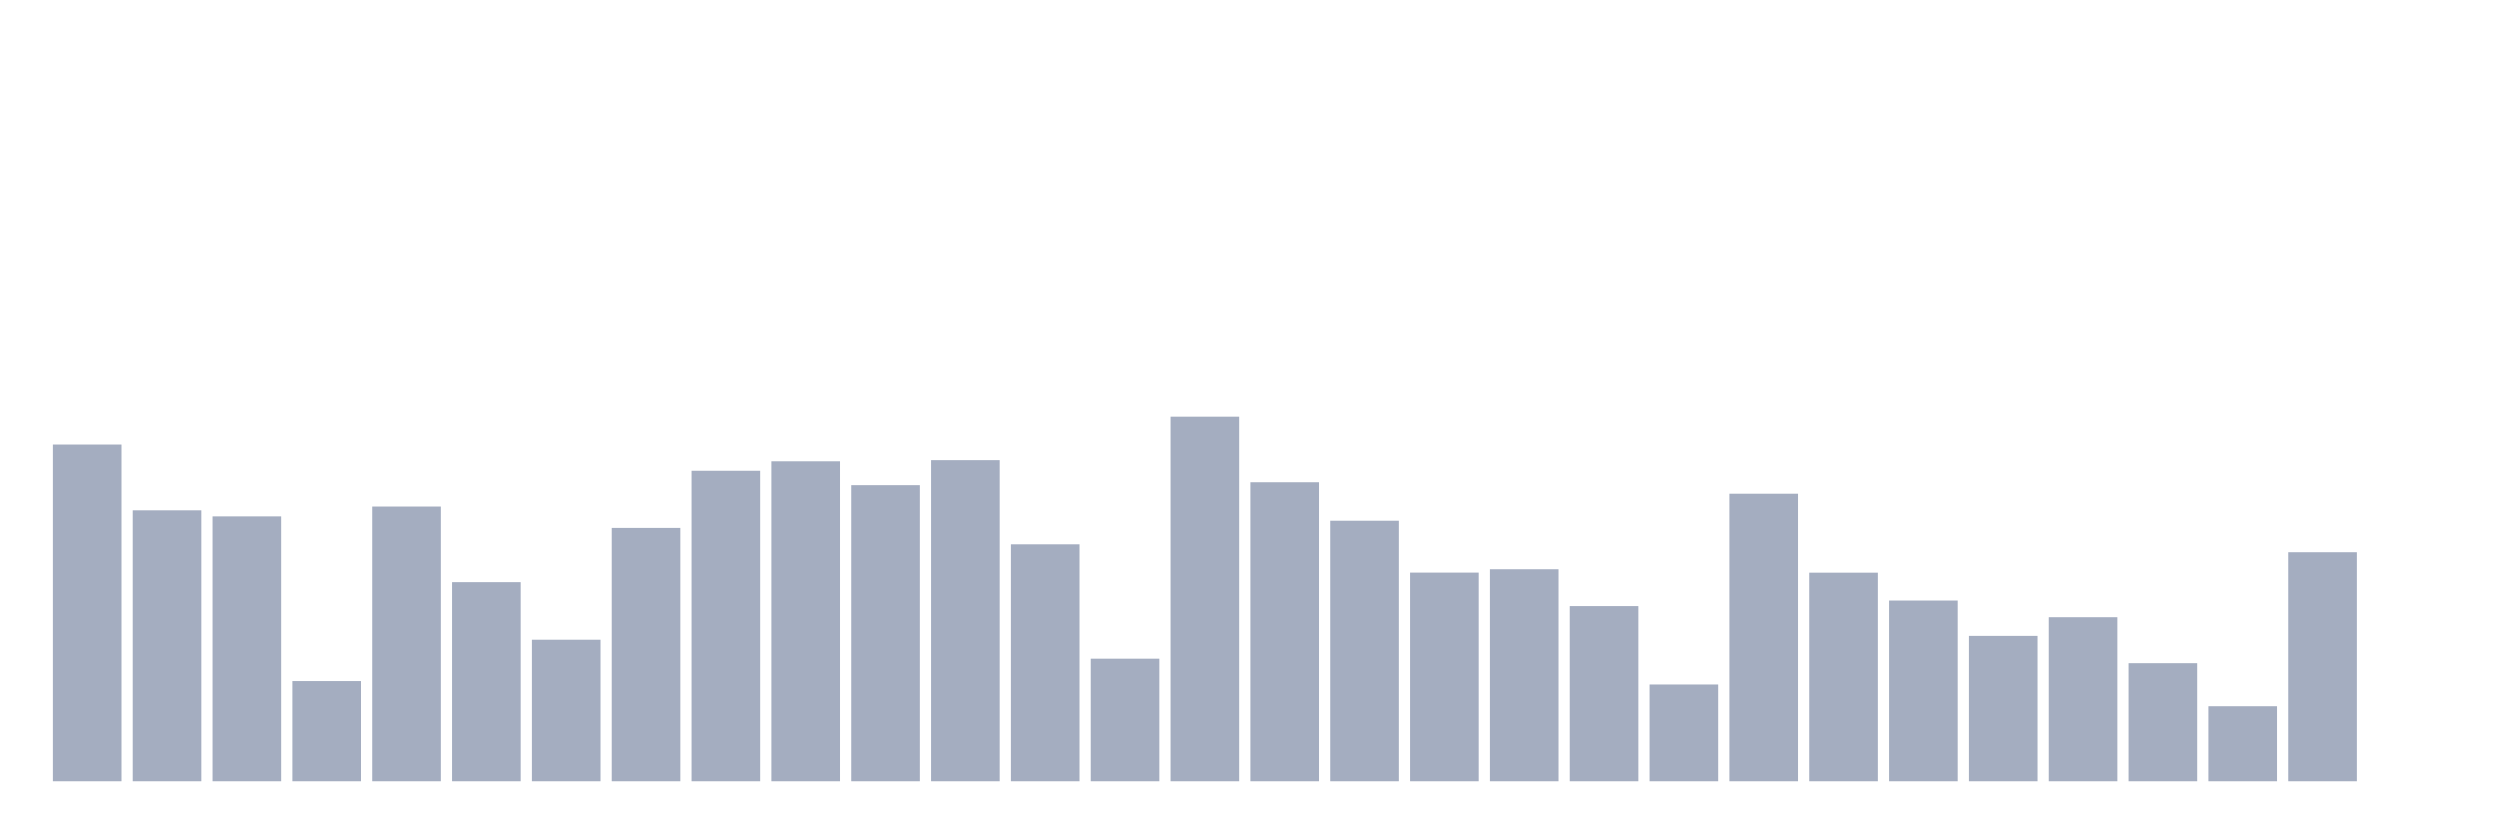
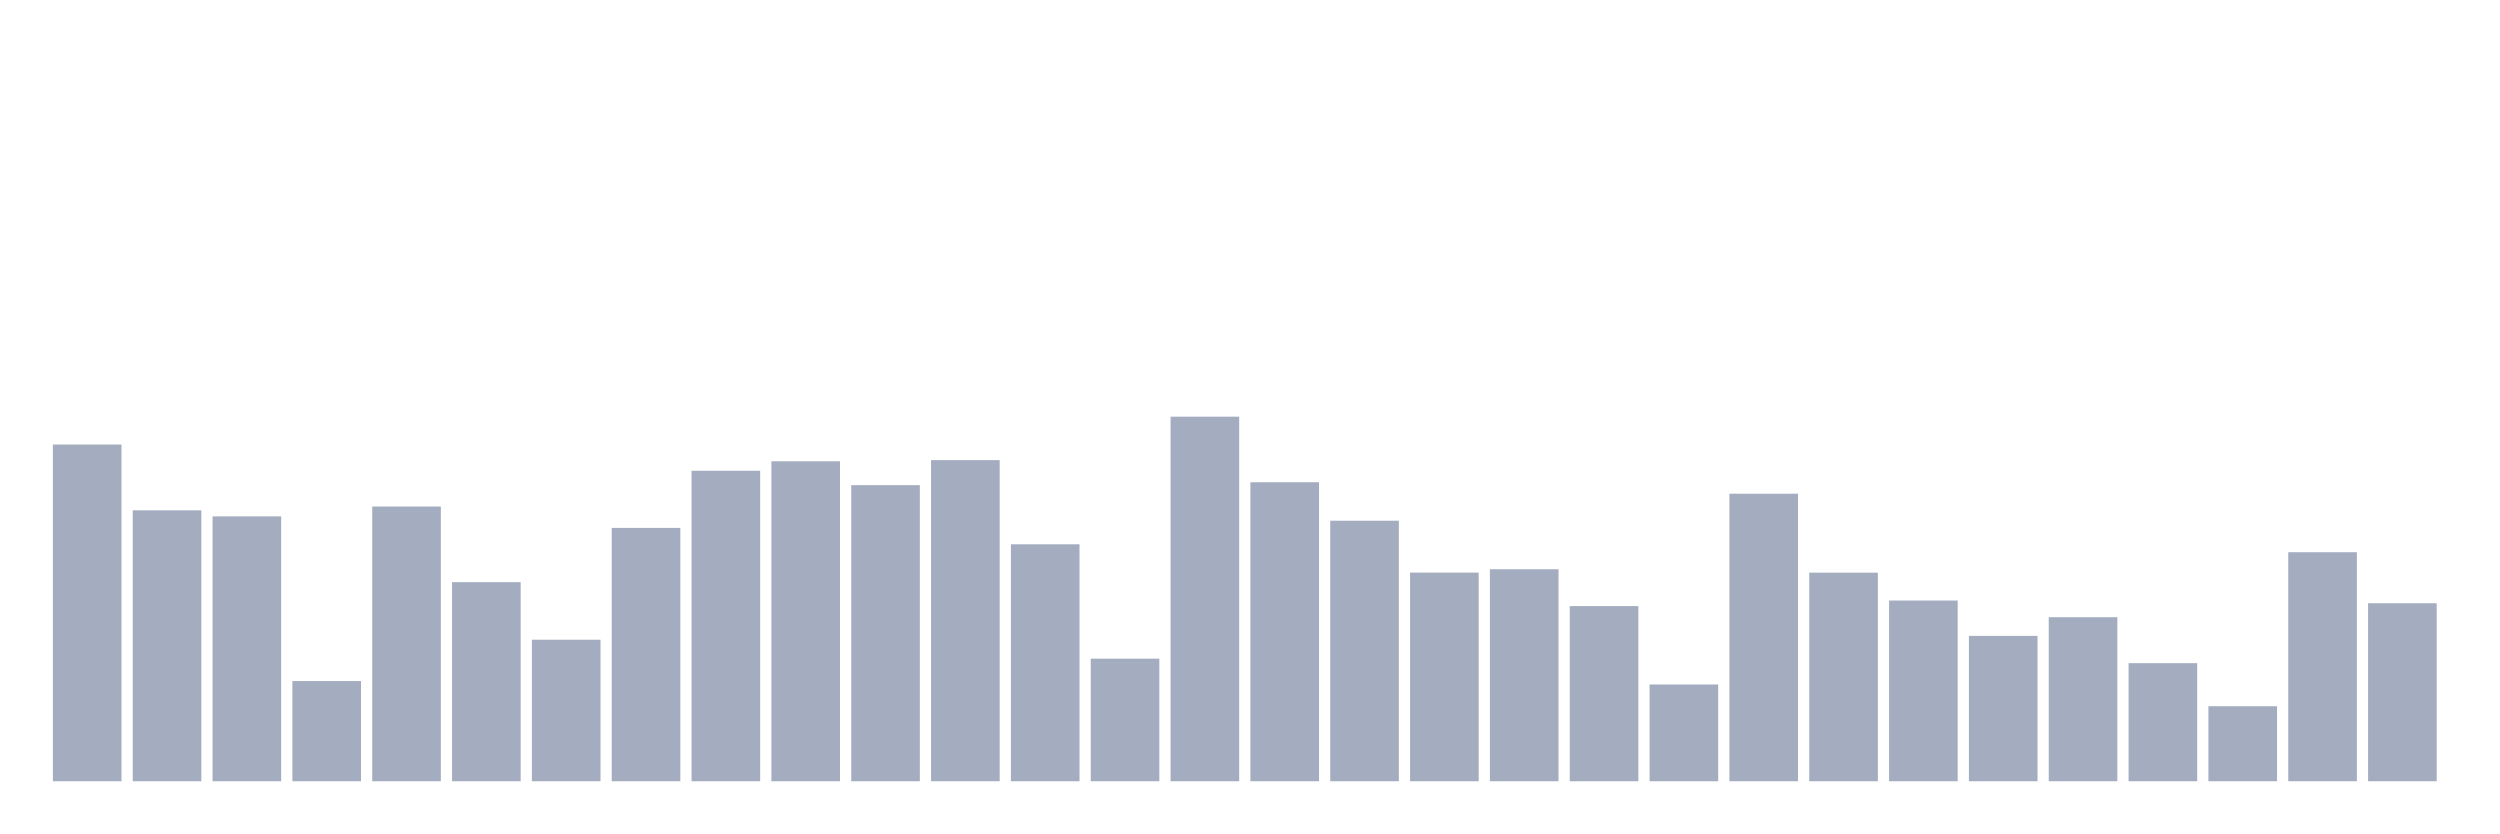
<svg xmlns="http://www.w3.org/2000/svg" viewBox="0 0 480 160">
  <g transform="translate(10,10)">
    <rect class="bar" x="0.153" width="13.175" y="75.35" height="64.65" fill="rgb(164,173,192)" />
    <rect class="bar" x="15.482" width="13.175" y="87.979" height="52.021" fill="rgb(164,173,192)" />
    <rect class="bar" x="30.81" width="13.175" y="89.142" height="50.858" fill="rgb(164,173,192)" />
    <rect class="bar" x="46.138" width="13.175" y="120.762" height="19.238" fill="rgb(164,173,192)" />
    <rect class="bar" x="61.466" width="13.175" y="87.254" height="52.746" fill="rgb(164,173,192)" />
    <rect class="bar" x="76.794" width="13.175" y="101.771" height="38.229" fill="rgb(164,173,192)" />
    <rect class="bar" x="92.123" width="13.175" y="112.826" height="27.174" fill="rgb(164,173,192)" />
    <rect class="bar" x="107.451" width="13.175" y="91.358" height="48.642" fill="rgb(164,173,192)" />
    <rect class="bar" x="122.779" width="13.175" y="80.385" height="59.615" fill="rgb(164,173,192)" />
    <rect class="bar" x="138.107" width="13.175" y="78.565" height="61.435" fill="rgb(164,173,192)" />
    <rect class="bar" x="153.436" width="13.175" y="83.149" height="56.851" fill="rgb(164,173,192)" />
    <rect class="bar" x="168.764" width="13.175" y="78.346" height="61.654" fill="rgb(164,173,192)" />
    <rect class="bar" x="184.092" width="13.175" y="94.505" height="45.495" fill="rgb(164,173,192)" />
    <rect class="bar" x="199.42" width="13.175" y="116.466" height="23.534" fill="rgb(164,173,192)" />
    <rect class="bar" x="214.748" width="13.175" y="70" height="70" fill="rgb(164,173,192)" />
    <rect class="bar" x="230.077" width="13.175" y="82.588" height="57.412" fill="rgb(164,173,192)" />
    <rect class="bar" x="245.405" width="13.175" y="89.977" height="50.023" fill="rgb(164,173,192)" />
    <rect class="bar" x="260.733" width="13.175" y="99.937" height="40.063" fill="rgb(164,173,192)" />
    <rect class="bar" x="276.061" width="13.175" y="99.294" height="40.706" fill="rgb(164,173,192)" />
    <rect class="bar" x="291.39" width="13.175" y="106.368" height="33.632" fill="rgb(164,173,192)" />
    <rect class="bar" x="306.718" width="13.175" y="121.419" height="18.581" fill="rgb(164,173,192)" />
    <rect class="bar" x="322.046" width="13.175" y="84.791" height="55.209" fill="rgb(164,173,192)" />
    <rect class="bar" x="337.374" width="13.175" y="99.951" height="40.049" fill="rgb(164,173,192)" />
    <rect class="bar" x="352.702" width="13.175" y="105.301" height="34.699" fill="rgb(164,173,192)" />
    <rect class="bar" x="368.031" width="13.175" y="112.088" height="27.912" fill="rgb(164,173,192)" />
    <rect class="bar" x="383.359" width="13.175" y="108.503" height="31.497" fill="rgb(164,173,192)" />
    <rect class="bar" x="398.687" width="13.175" y="117.328" height="22.672" fill="rgb(164,173,192)" />
    <rect class="bar" x="414.015" width="13.175" y="125.592" height="14.408" fill="rgb(164,173,192)" />
    <rect class="bar" x="429.344" width="13.175" y="96.024" height="43.976" fill="rgb(164,173,192)" />
-     <rect class="bar" x="444.672" width="13.175" y="140" height="0" fill="rgb(164,173,192)" />
+     <rect class="bar" x="444.672" width="13.175" y="105.821" height="34.179" fill="rgb(164,173,192)" />
  </g>
</svg>
